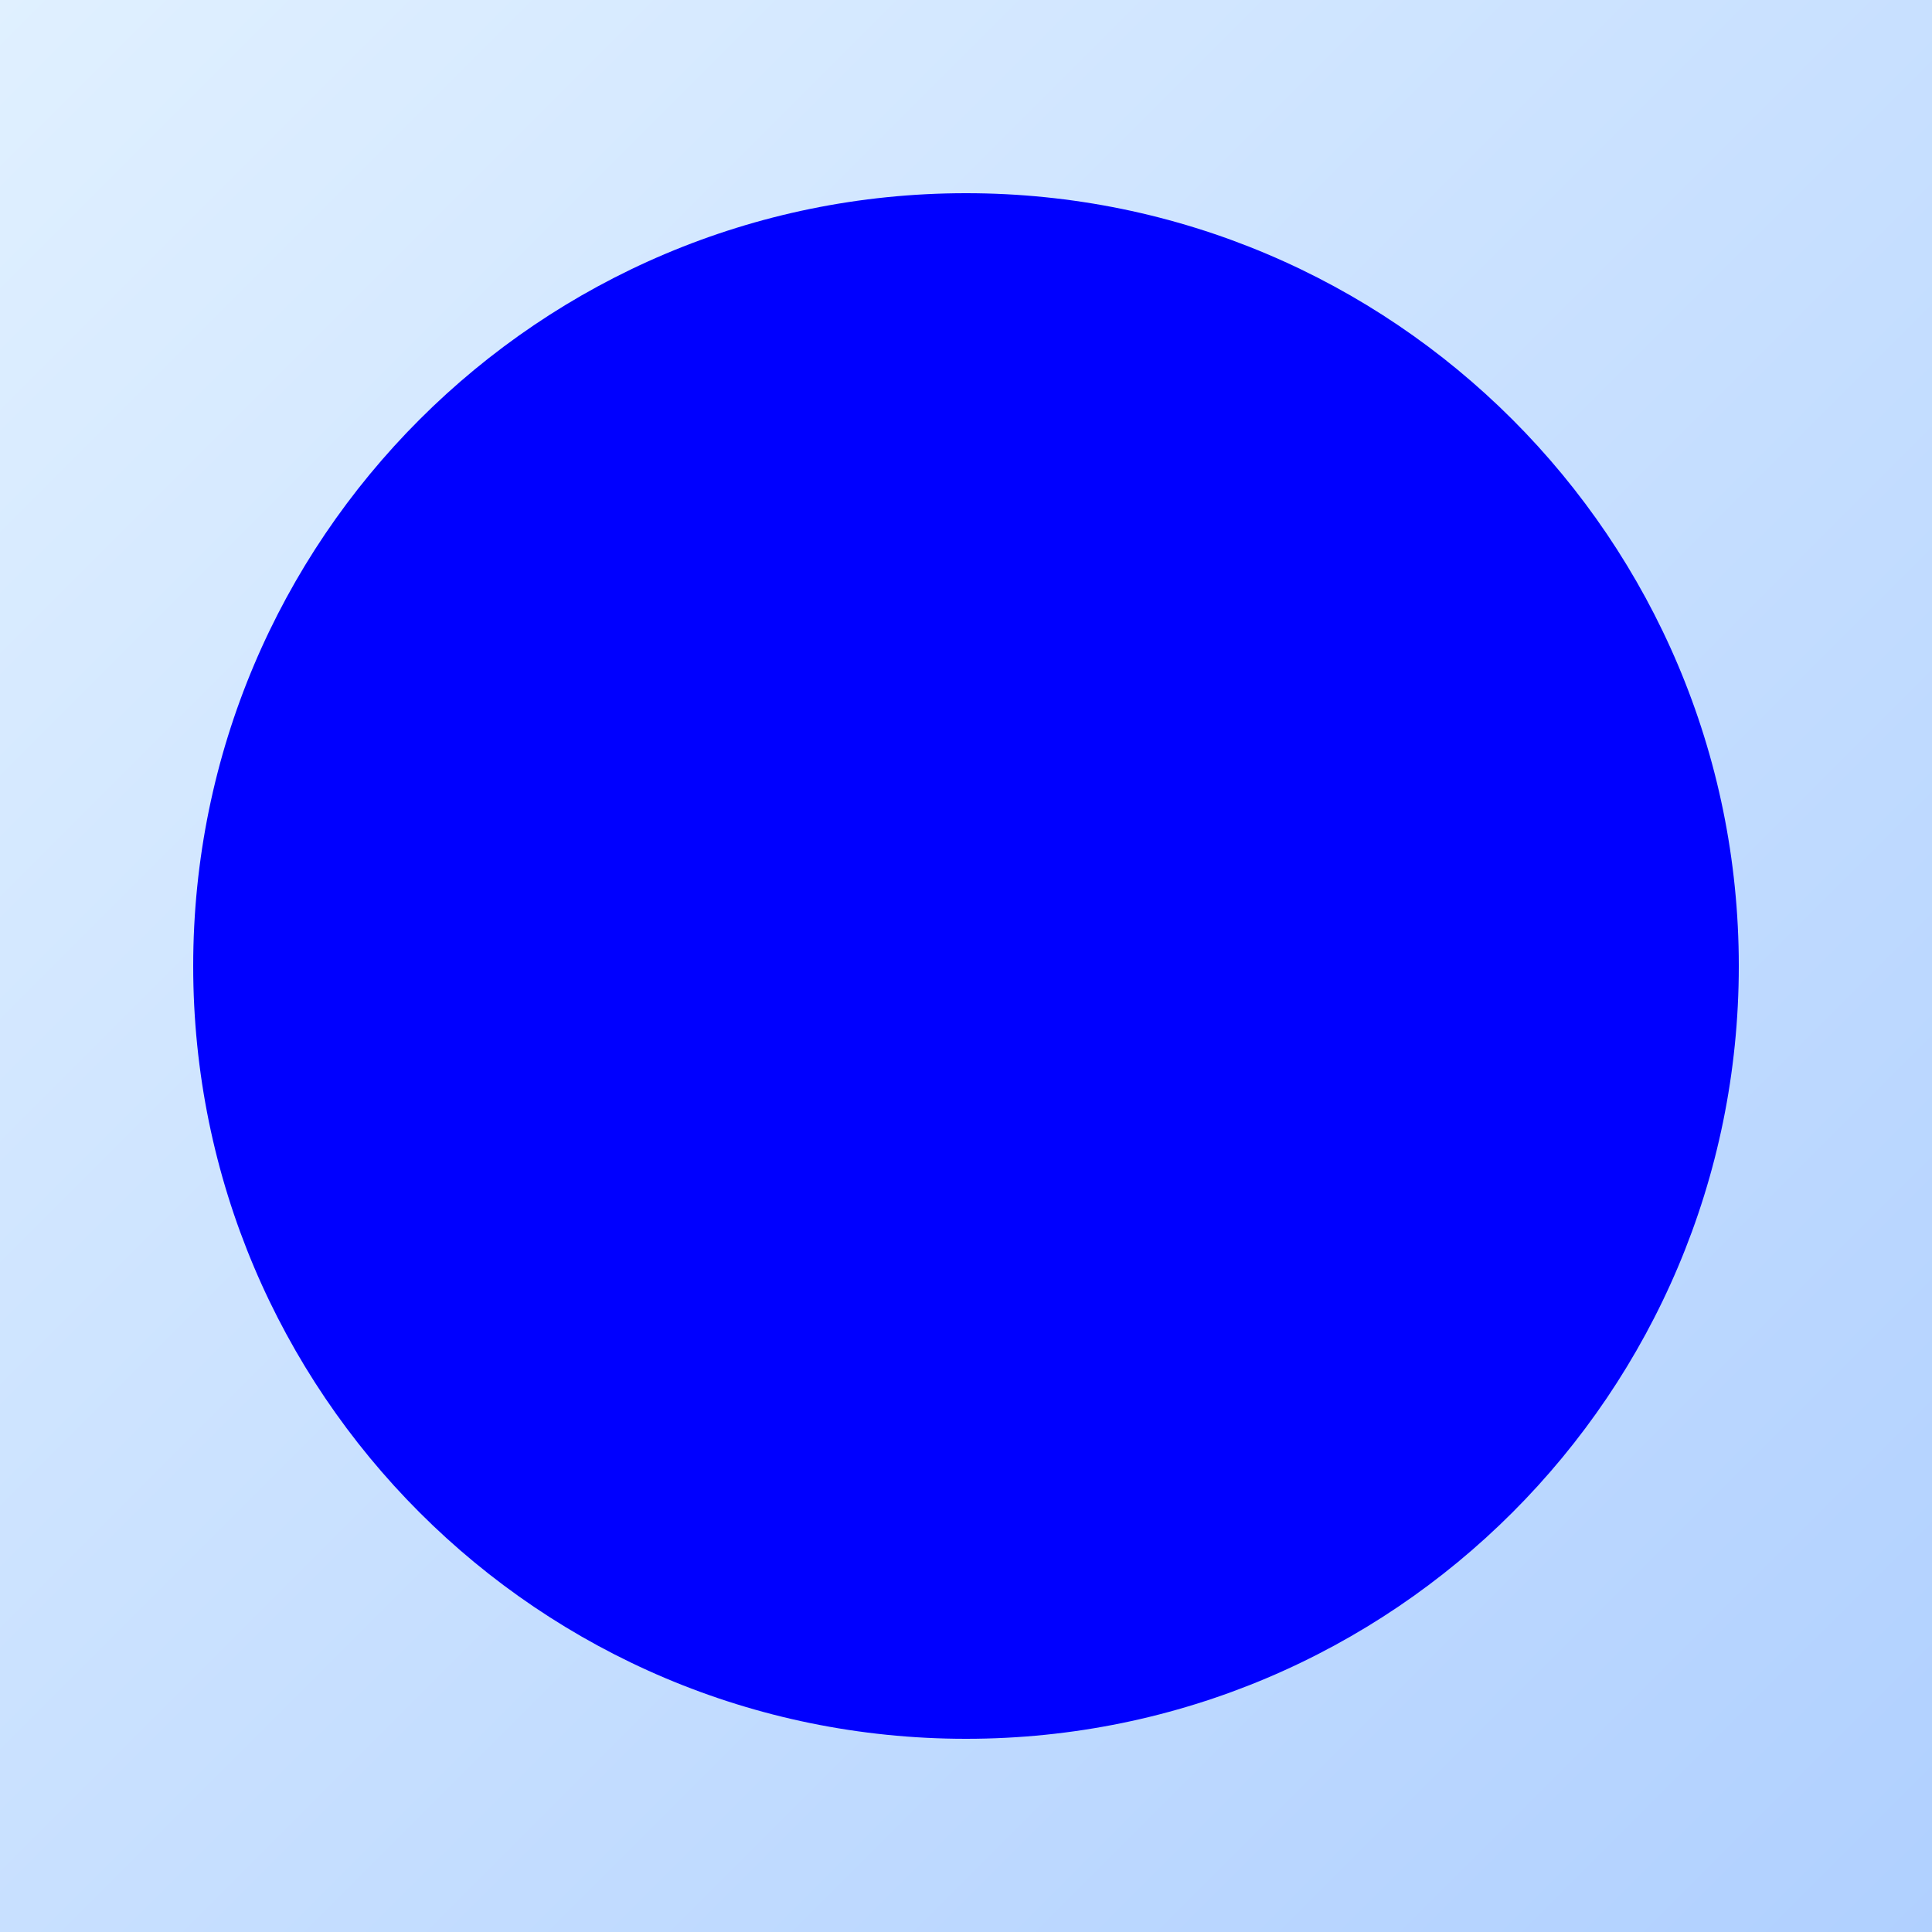
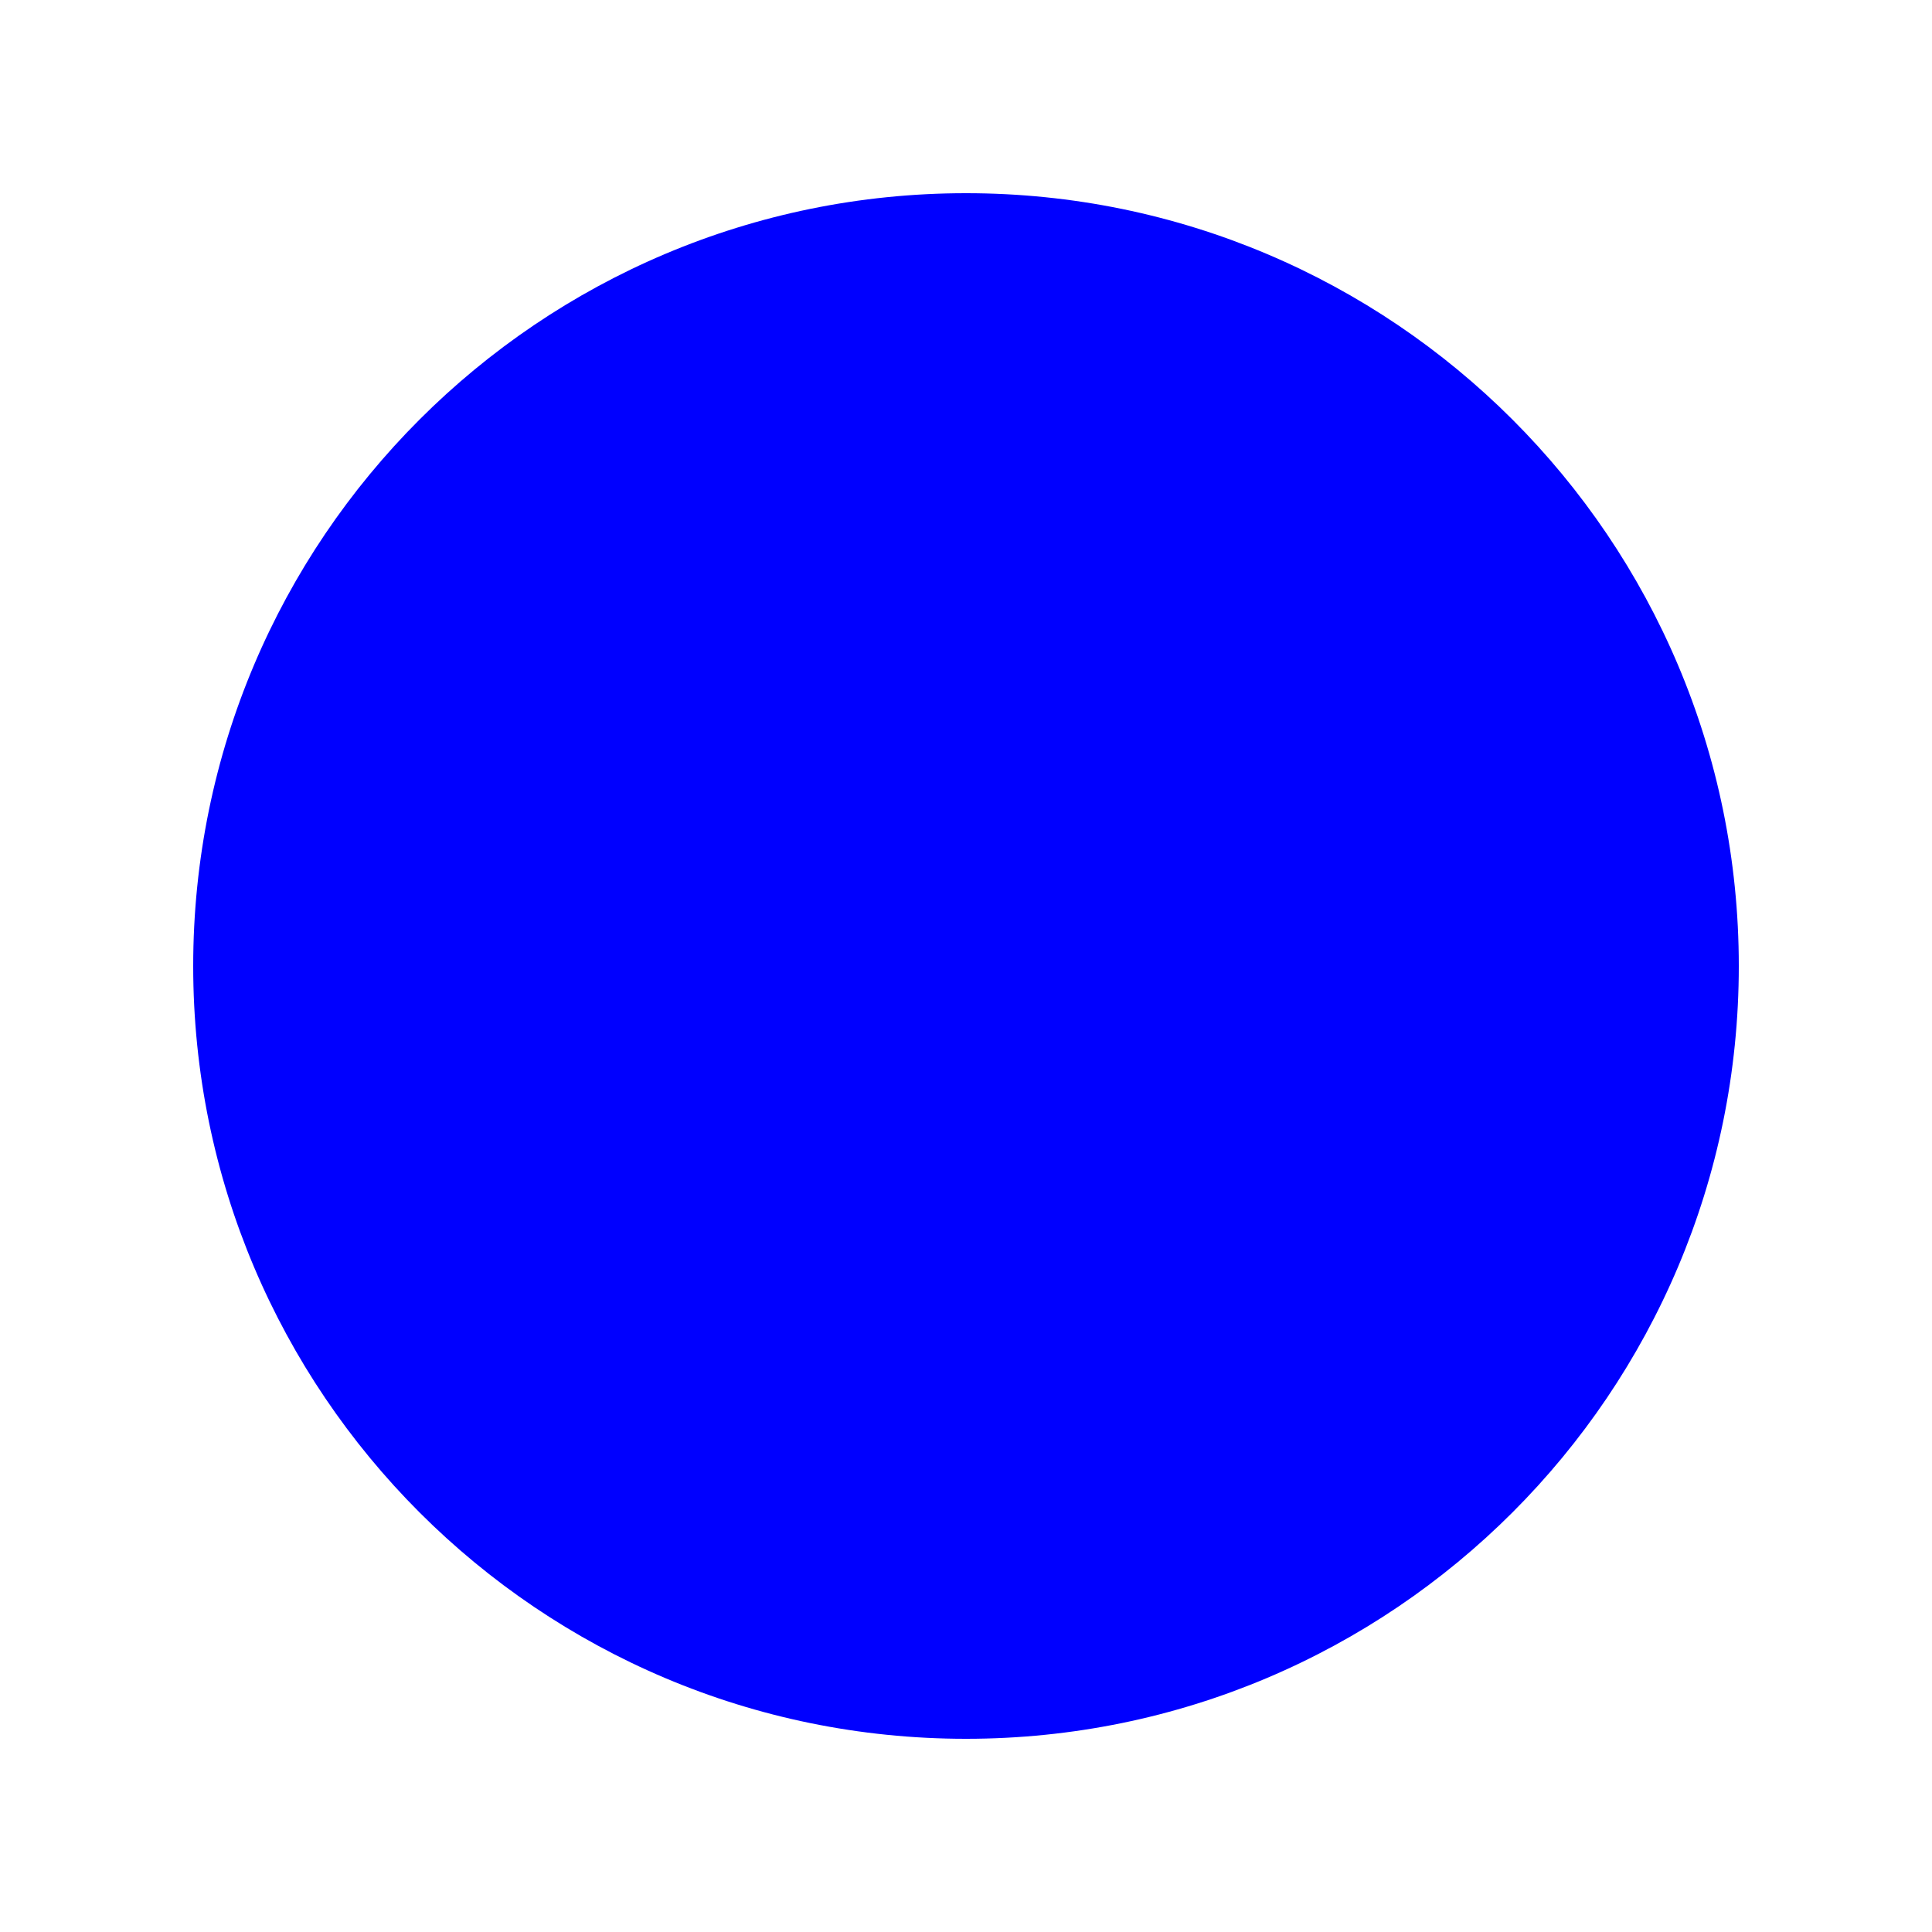
<svg xmlns="http://www.w3.org/2000/svg" width="300" height="300" viewBox="0 0 100 100">
-   <defs>
-     <linearGradient id="bg1" x1="0%" y1="0%" x2="100%" y2="100%">
-       <stop offset="0%" style="stop-color:#e0f0ff" />
-       <stop offset="100%" style="stop-color:#b0d0ff" />
-     </linearGradient>
-   </defs>
-   <rect width="100" height="100" fill="url(#bg1)" />
  <circle cx="50" cy="50" r="40" fill="blue" />
</svg>
